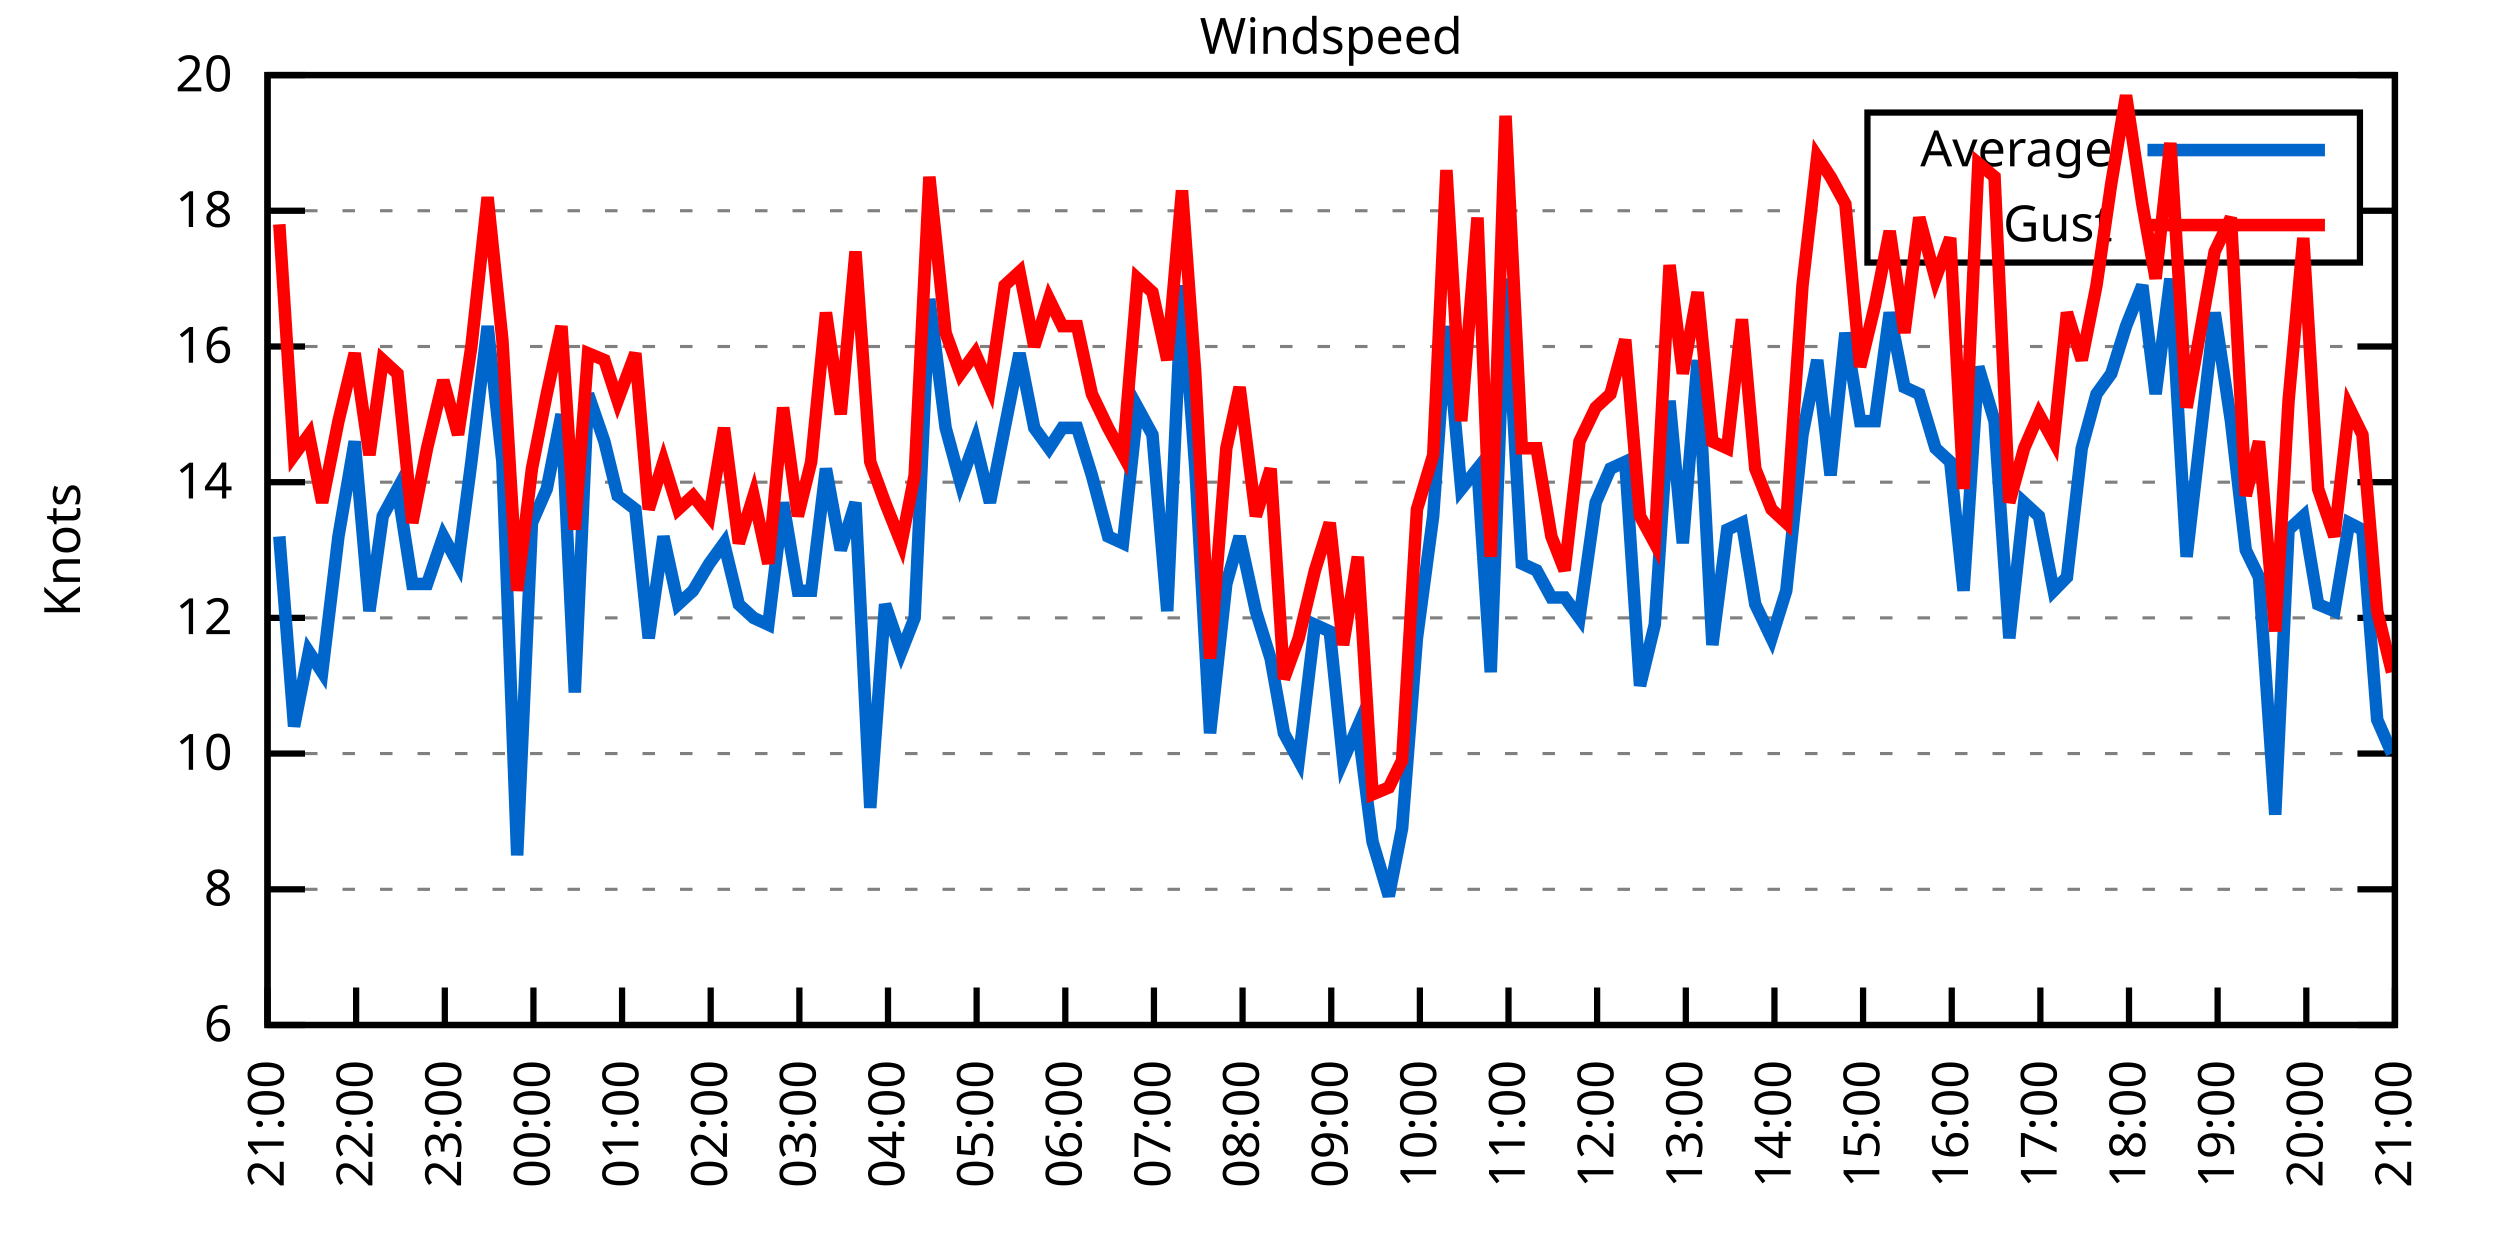
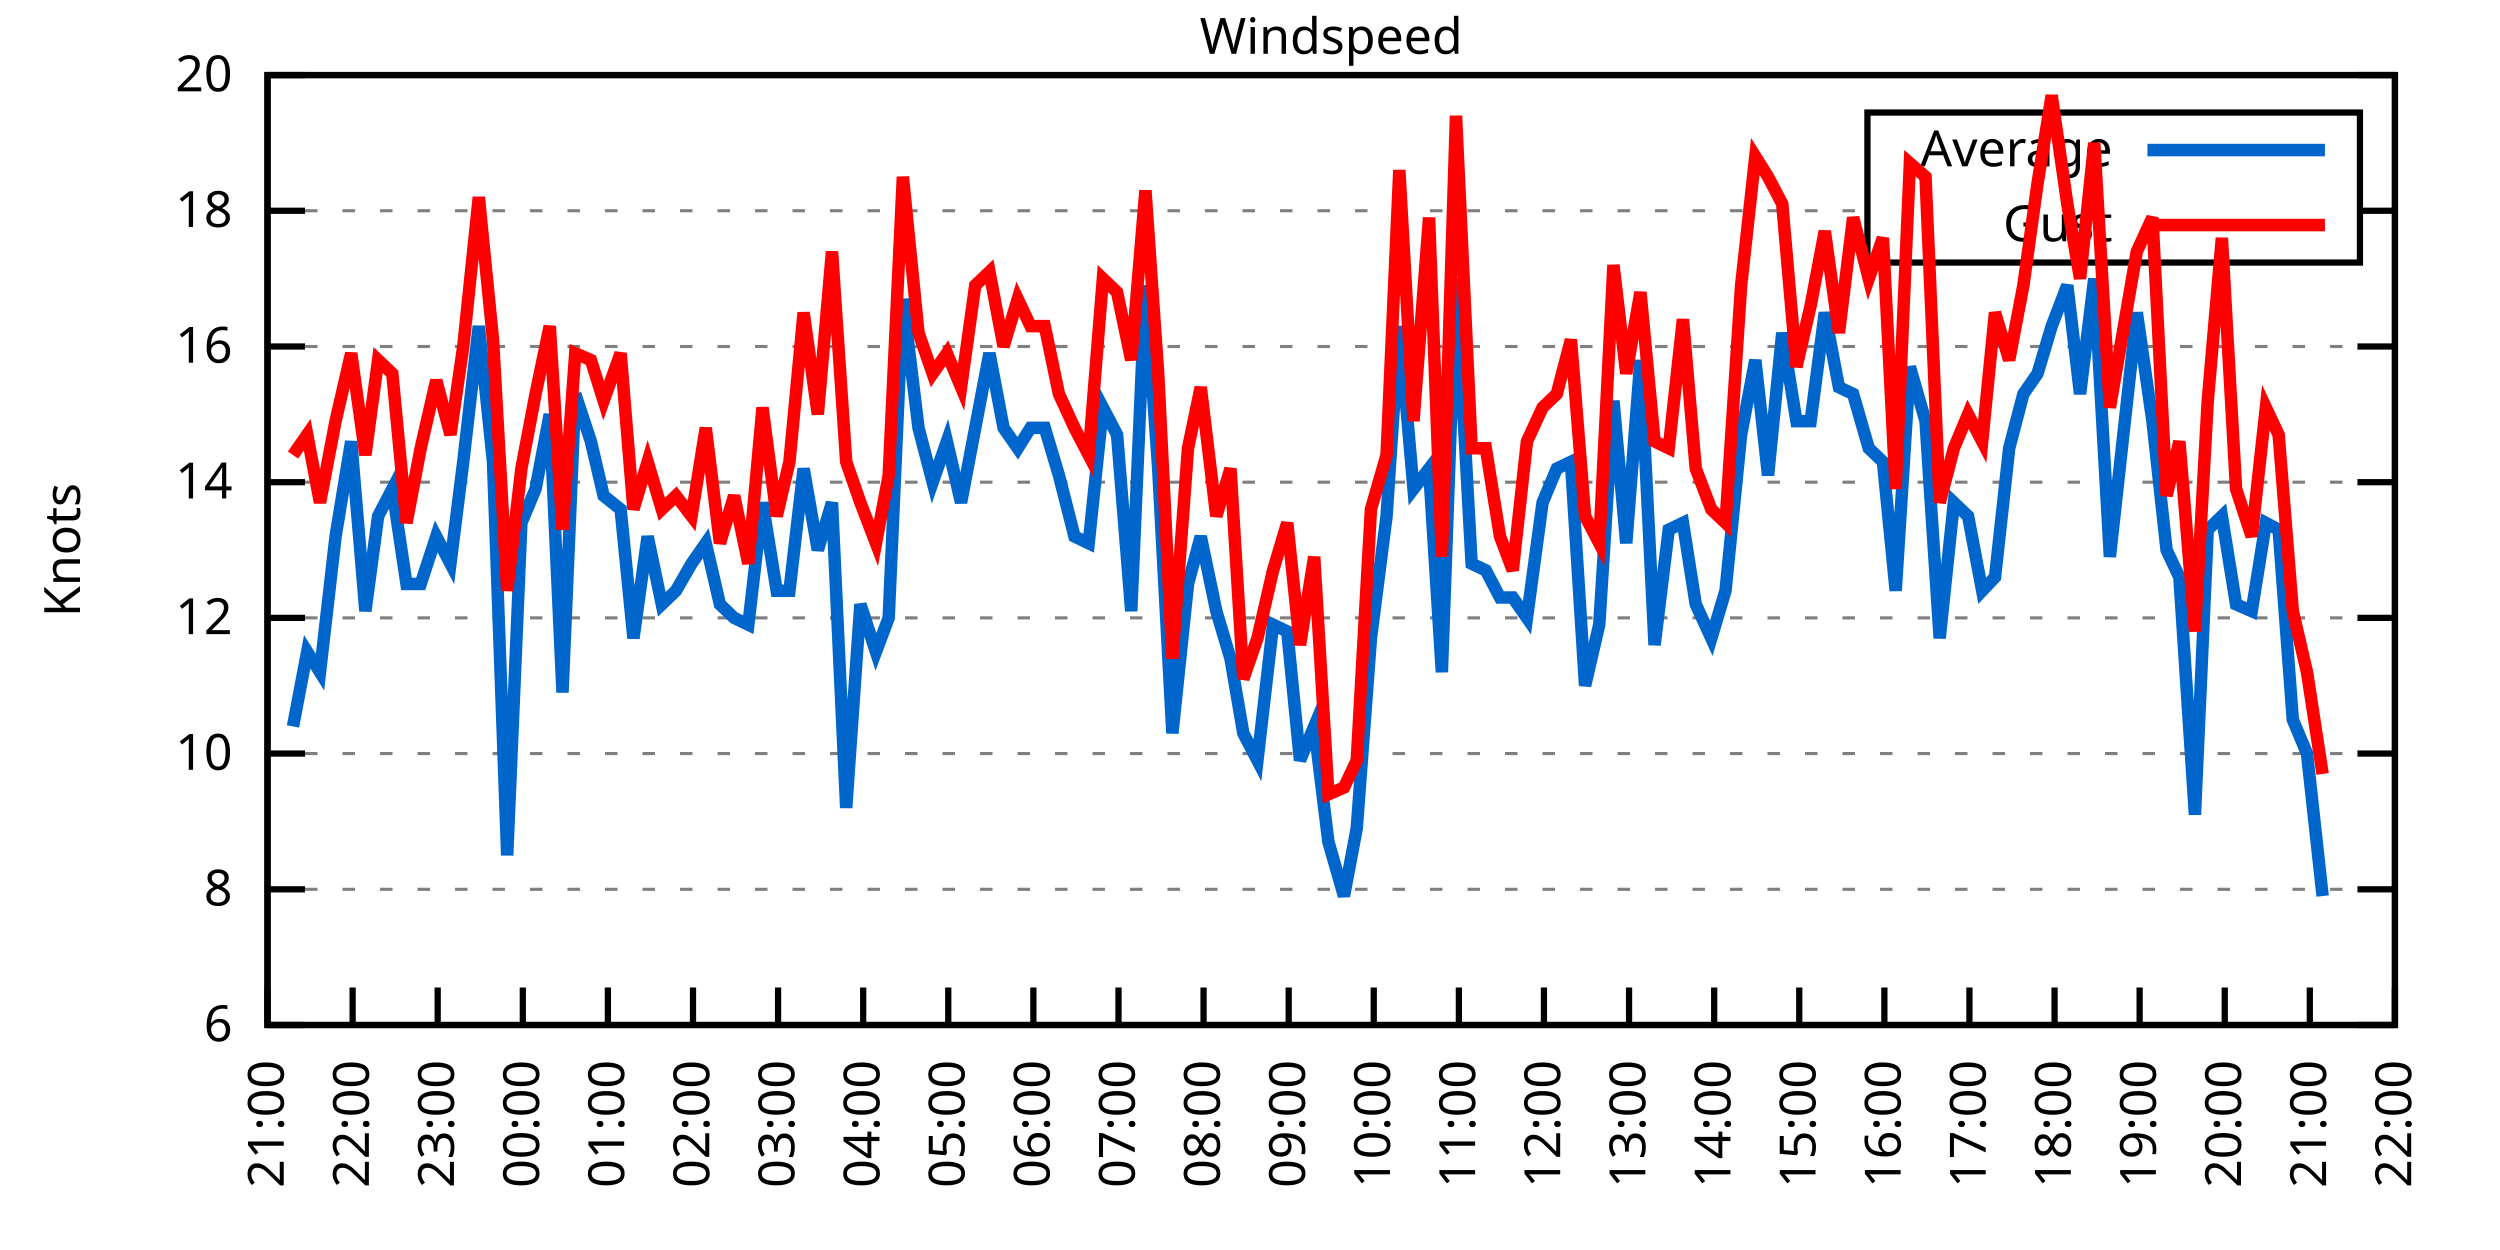
<svg xmlns="http://www.w3.org/2000/svg" xmlns:xlink="http://www.w3.org/1999/xlink" width="400" height="200" viewBox="0 0 400 200">
  <g id="gnuplot_canvas">
    <rect x="0" y="0" width="400" height="200" fill="none" />
    <defs>
      <circle id="gpDot" r="0.5" stroke-width="0.5" stroke="currentColor" />
      <path id="gpPt0" stroke-width="0.333" stroke="currentColor" d="M-1,0 h2 M0,-1 v2" />
      <path id="gpPt1" stroke-width="0.333" stroke="currentColor" d="M-1,-1 L1,1 M1,-1 L-1,1" />
      <path id="gpPt2" stroke-width="0.333" stroke="currentColor" d="M-1,0 L1,0 M0,-1 L0,1 M-1,-1 L1,1 M-1,1 L1,-1" />
      <rect id="gpPt3" stroke-width="0.333" stroke="currentColor" x="-1" y="-1" width="2" height="2" />
      <rect id="gpPt4" stroke-width="0.333" stroke="currentColor" fill="currentColor" x="-1" y="-1" width="2" height="2" />
      <circle id="gpPt5" stroke-width="0.333" stroke="currentColor" cx="0" cy="0" r="1" />
      <use xlink:href="#gpPt5" id="gpPt6" fill="currentColor" stroke="none" />
      <path id="gpPt7" stroke-width="0.333" stroke="currentColor" d="M0,-1.33 L-1.33,0.67 L1.33,0.67 z" />
      <use xlink:href="#gpPt7" id="gpPt8" fill="currentColor" stroke="none" />
      <use xlink:href="#gpPt7" id="gpPt9" stroke="currentColor" transform="rotate(180)" />
      <use xlink:href="#gpPt9" id="gpPt10" fill="currentColor" stroke="none" />
      <use xlink:href="#gpPt3" id="gpPt11" stroke="currentColor" transform="rotate(45)" />
      <use xlink:href="#gpPt11" id="gpPt12" fill="currentColor" stroke="none" />
      <path id="gpPt13" stroke-width="0.333" stroke="currentColor" d="M0,1.330 L1.265,0.411 L0.782,-1.067 L-0.782,-1.076 L-1.265,0.411 z" />
      <use xlink:href="#gpPt13" id="gpPt14" fill="currentColor" stroke="none" />
      <filter id="textbox" filterUnits="objectBoundingBox" x="0" y="0" height="1" width="1">
        <feFlood flood-color="white" flood-opacity="1" result="bgnd" />
        <feComposite in="SourceGraphic" in2="bgnd" operator="atop" />
      </filter>
      <filter id="greybox" filterUnits="objectBoundingBox" x="0" y="0" height="1" width="1">
        <feFlood flood-color="lightgrey" flood-opacity="1" result="grey" />
        <feComposite in="SourceGraphic" in2="grey" operator="atop" />
      </filter>
    </defs>
    <g fill="none" color="white" stroke="currentColor" stroke-width="1.00" stroke-linecap="butt" stroke-linejoin="miter">
</g>
    <g fill="none" color="black" stroke="currentColor" stroke-width="1.00" stroke-linecap="butt" stroke-linejoin="miter">
      <g stroke="none" shape-rendering="crispEdges">
        <polygon fill="rgb(255, 255, 255)" points="42.80,164.00 383.18,164.00 383.18,12.02 42.80,12.02 " />
      </g>
    </g>
    <g fill="none" color="black" stroke="currentColor" stroke-width="1.00" stroke-linecap="butt" stroke-linejoin="miter">
</g>
    <g fill="none" color="black" stroke="black" stroke-width="0.50" stroke-linecap="butt" stroke-linejoin="miter">
</g>
    <g fill="none" color="gray" stroke="currentColor" stroke-width="0.50" stroke-linecap="butt" stroke-linejoin="miter">
      <path stroke="gray" stroke-dasharray="2,4" class="gridline" d="M42.80,164.00 L383.19,164.00  " />
    </g>
    <g fill="none" color="gray" stroke="gray" stroke-width="1.00" stroke-linecap="butt" stroke-linejoin="miter">
</g>
    <g fill="none" color="black" stroke="currentColor" stroke-width="1.00" stroke-linecap="butt" stroke-linejoin="miter">
      <path stroke="black" d="M42.80,164.00 L48.80,164.00 M383.19,164.00 L377.19,164.00  " />
      <g transform="translate(37.20,166.60)" stroke="none" fill="black" font-family="Sans" font-size="8.00" text-anchor="end">
        <text>
          <tspan font-family="Sans"> 6</tspan>
        </text>
      </g>
    </g>
    <g fill="none" color="black" stroke="currentColor" stroke-width="1.00" stroke-linecap="butt" stroke-linejoin="miter">
</g>
    <g fill="none" color="black" stroke="black" stroke-width="0.50" stroke-linecap="butt" stroke-linejoin="miter">
</g>
    <g fill="none" color="gray" stroke="currentColor" stroke-width="0.50" stroke-linecap="butt" stroke-linejoin="miter">
      <path stroke="gray" stroke-dasharray="2,4" class="gridline" d="M42.80,142.29 L383.19,142.29  " />
    </g>
    <g fill="none" color="gray" stroke="gray" stroke-width="1.00" stroke-linecap="butt" stroke-linejoin="miter">
</g>
    <g fill="none" color="black" stroke="currentColor" stroke-width="1.00" stroke-linecap="butt" stroke-linejoin="miter">
      <path stroke="black" d="M42.80,142.29 L48.80,142.29 M383.19,142.29 L377.19,142.29  " />
      <g transform="translate(37.20,144.89)" stroke="none" fill="black" font-family="Sans" font-size="8.00" text-anchor="end">
        <text>
          <tspan font-family="Sans"> 8</tspan>
        </text>
      </g>
    </g>
    <g fill="none" color="black" stroke="currentColor" stroke-width="1.00" stroke-linecap="butt" stroke-linejoin="miter">
</g>
    <g fill="none" color="black" stroke="black" stroke-width="0.50" stroke-linecap="butt" stroke-linejoin="miter">
</g>
    <g fill="none" color="gray" stroke="currentColor" stroke-width="0.50" stroke-linecap="butt" stroke-linejoin="miter">
      <path stroke="gray" stroke-dasharray="2,4" class="gridline" d="M42.80,120.57 L383.19,120.57  " />
    </g>
    <g fill="none" color="gray" stroke="gray" stroke-width="1.00" stroke-linecap="butt" stroke-linejoin="miter">
</g>
    <g fill="none" color="black" stroke="currentColor" stroke-width="1.00" stroke-linecap="butt" stroke-linejoin="miter">
      <path stroke="black" d="M42.80,120.57 L48.80,120.57 M383.19,120.57 L377.19,120.57  " />
      <g transform="translate(37.20,123.17)" stroke="none" fill="black" font-family="Sans" font-size="8.00" text-anchor="end">
        <text>
          <tspan font-family="Sans"> 10</tspan>
        </text>
      </g>
    </g>
    <g fill="none" color="black" stroke="currentColor" stroke-width="1.00" stroke-linecap="butt" stroke-linejoin="miter">
</g>
    <g fill="none" color="black" stroke="black" stroke-width="0.50" stroke-linecap="butt" stroke-linejoin="miter">
</g>
    <g fill="none" color="gray" stroke="currentColor" stroke-width="0.50" stroke-linecap="butt" stroke-linejoin="miter">
      <path stroke="gray" stroke-dasharray="2,4" class="gridline" d="M42.80,98.86 L383.19,98.86  " />
    </g>
    <g fill="none" color="gray" stroke="gray" stroke-width="1.00" stroke-linecap="butt" stroke-linejoin="miter">
</g>
    <g fill="none" color="black" stroke="currentColor" stroke-width="1.00" stroke-linecap="butt" stroke-linejoin="miter">
      <path stroke="black" d="M42.80,98.86 L48.80,98.86 M383.19,98.86 L377.19,98.86  " />
      <g transform="translate(37.20,101.46)" stroke="none" fill="black" font-family="Sans" font-size="8.00" text-anchor="end">
        <text>
          <tspan font-family="Sans"> 12</tspan>
        </text>
      </g>
    </g>
    <g fill="none" color="black" stroke="currentColor" stroke-width="1.00" stroke-linecap="butt" stroke-linejoin="miter">
</g>
    <g fill="none" color="black" stroke="black" stroke-width="0.50" stroke-linecap="butt" stroke-linejoin="miter">
</g>
    <g fill="none" color="gray" stroke="currentColor" stroke-width="0.50" stroke-linecap="butt" stroke-linejoin="miter">
      <path stroke="gray" stroke-dasharray="2,4" class="gridline" d="M42.80,77.15 L383.19,77.15  " />
    </g>
    <g fill="none" color="gray" stroke="gray" stroke-width="1.00" stroke-linecap="butt" stroke-linejoin="miter">
</g>
    <g fill="none" color="black" stroke="currentColor" stroke-width="1.00" stroke-linecap="butt" stroke-linejoin="miter">
      <path stroke="black" d="M42.80,77.15 L48.80,77.15 M383.19,77.15 L377.19,77.15  " />
      <g transform="translate(37.20,79.75)" stroke="none" fill="black" font-family="Sans" font-size="8.00" text-anchor="end">
        <text>
          <tspan font-family="Sans"> 14</tspan>
        </text>
      </g>
    </g>
    <g fill="none" color="black" stroke="currentColor" stroke-width="1.00" stroke-linecap="butt" stroke-linejoin="miter">
</g>
    <g fill="none" color="black" stroke="black" stroke-width="0.50" stroke-linecap="butt" stroke-linejoin="miter">
</g>
    <g fill="none" color="gray" stroke="currentColor" stroke-width="0.50" stroke-linecap="butt" stroke-linejoin="miter">
      <path stroke="gray" stroke-dasharray="2,4" class="gridline" d="M42.80,55.44 L383.19,55.44  " />
    </g>
    <g fill="none" color="gray" stroke="gray" stroke-width="1.00" stroke-linecap="butt" stroke-linejoin="miter">
</g>
    <g fill="none" color="black" stroke="currentColor" stroke-width="1.00" stroke-linecap="butt" stroke-linejoin="miter">
      <path stroke="black" d="M42.80,55.44 L48.80,55.44 M383.19,55.44 L377.19,55.44  " />
      <g transform="translate(37.20,58.04)" stroke="none" fill="black" font-family="Sans" font-size="8.00" text-anchor="end">
        <text>
          <tspan font-family="Sans"> 16</tspan>
        </text>
      </g>
    </g>
    <g fill="none" color="black" stroke="currentColor" stroke-width="1.00" stroke-linecap="butt" stroke-linejoin="miter">
</g>
    <g fill="none" color="black" stroke="black" stroke-width="0.50" stroke-linecap="butt" stroke-linejoin="miter">
</g>
    <g fill="none" color="gray" stroke="currentColor" stroke-width="0.50" stroke-linecap="butt" stroke-linejoin="miter">
      <path stroke="gray" stroke-dasharray="2,4" class="gridline" d="M42.80,33.72 L298.79,33.72 M377.59,33.72 L383.19,33.72  " />
    </g>
    <g fill="none" color="gray" stroke="gray" stroke-width="1.00" stroke-linecap="butt" stroke-linejoin="miter">
</g>
    <g fill="none" color="black" stroke="currentColor" stroke-width="1.00" stroke-linecap="butt" stroke-linejoin="miter">
      <path stroke="black" d="M42.80,33.72 L48.80,33.72 M383.19,33.72 L377.19,33.72  " />
      <g transform="translate(37.20,36.32)" stroke="none" fill="black" font-family="Sans" font-size="8.00" text-anchor="end">
        <text>
          <tspan font-family="Sans"> 18</tspan>
        </text>
      </g>
    </g>
    <g fill="none" color="black" stroke="currentColor" stroke-width="1.00" stroke-linecap="butt" stroke-linejoin="miter">
</g>
    <g fill="none" color="black" stroke="black" stroke-width="0.50" stroke-linecap="butt" stroke-linejoin="miter">
</g>
    <g fill="none" color="gray" stroke="currentColor" stroke-width="0.50" stroke-linecap="butt" stroke-linejoin="miter">
      <path stroke="gray" stroke-dasharray="2,4" class="gridline" d="M42.80,12.01 L383.19,12.01  " />
    </g>
    <g fill="none" color="gray" stroke="gray" stroke-width="1.00" stroke-linecap="butt" stroke-linejoin="miter">
</g>
    <g fill="none" color="black" stroke="currentColor" stroke-width="1.00" stroke-linecap="butt" stroke-linejoin="miter">
      <path stroke="black" d="M42.80,12.01 L48.80,12.01 M383.19,12.01 L377.19,12.01  " />
      <g transform="translate(37.20,14.61)" stroke="none" fill="black" font-family="Sans" font-size="8.00" text-anchor="end">
        <text>
          <tspan font-family="Sans"> 20</tspan>
        </text>
      </g>
    </g>
    <g fill="none" color="black" stroke="currentColor" stroke-width="1.00" stroke-linecap="butt" stroke-linejoin="miter">
      <path stroke="black" d="M42.80,164.00 L42.80,158.00  " />
      <g transform="translate(45.40,169.60) rotate(270.00)" stroke="none" fill="black" font-family="Sans" font-size="8.00" text-anchor="end">
        <text>
          <tspan font-family="Sans">21:00</tspan>
        </text>
      </g>
    </g>
    <g fill="none" color="black" stroke="currentColor" stroke-width="1.00" stroke-linecap="butt" stroke-linejoin="miter">
-       <path stroke="black" d="M56.98,164.00 L56.98,158.00  " />
-       <g transform="translate(59.58,169.60) rotate(270.00)" stroke="none" fill="black" font-family="Sans" font-size="8.00" text-anchor="end">
+       <path stroke="black" d="M56.42,164.00 L56.42,158.00  " />
+       <g transform="translate(59.02,169.60) rotate(270.00)" stroke="none" fill="black" font-family="Sans" font-size="8.00" text-anchor="end">
        <text>
          <tspan font-family="Sans">22:00</tspan>
        </text>
      </g>
    </g>
    <g fill="none" color="black" stroke="currentColor" stroke-width="1.00" stroke-linecap="butt" stroke-linejoin="miter">
-       <path stroke="black" d="M71.17,164.00 L71.17,158.00  " />
-       <g transform="translate(73.77,169.60) rotate(270.00)" stroke="none" fill="black" font-family="Sans" font-size="8.00" text-anchor="end">
+       <path stroke="black" d="M70.03,164.00 L70.03,158.00  " />
+       <g transform="translate(72.63,169.60) rotate(270.00)" stroke="none" fill="black" font-family="Sans" font-size="8.00" text-anchor="end">
        <text>
          <tspan font-family="Sans">23:00</tspan>
        </text>
      </g>
    </g>
    <g fill="none" color="black" stroke="currentColor" stroke-width="1.00" stroke-linecap="butt" stroke-linejoin="miter">
-       <path stroke="black" d="M85.35,164.00 L85.35,158.00  " />
-       <g transform="translate(87.95,169.60) rotate(270.00)" stroke="none" fill="black" font-family="Sans" font-size="8.00" text-anchor="end">
+       <path stroke="black" d="M83.65,164.00 L83.65,158.00  " />
+       <g transform="translate(86.25,169.60) rotate(270.00)" stroke="none" fill="black" font-family="Sans" font-size="8.00" text-anchor="end">
        <text>
          <tspan font-family="Sans">00:00</tspan>
        </text>
      </g>
    </g>
    <g fill="none" color="black" stroke="currentColor" stroke-width="1.00" stroke-linecap="butt" stroke-linejoin="miter">
-       <path stroke="black" d="M99.53,164.00 L99.53,158.00  " />
-       <g transform="translate(102.13,169.60) rotate(270.00)" stroke="none" fill="black" font-family="Sans" font-size="8.00" text-anchor="end">
+       <path stroke="black" d="M97.26,164.00 L97.26,158.00  " />
+       <g transform="translate(99.86,169.60) rotate(270.00)" stroke="none" fill="black" font-family="Sans" font-size="8.00" text-anchor="end">
        <text>
          <tspan font-family="Sans">01:00</tspan>
        </text>
      </g>
    </g>
    <g fill="none" color="black" stroke="currentColor" stroke-width="1.00" stroke-linecap="butt" stroke-linejoin="miter">
-       <path stroke="black" d="M113.71,164.00 L113.71,158.00  " />
-       <g transform="translate(116.31,169.60) rotate(270.00)" stroke="none" fill="black" font-family="Sans" font-size="8.00" text-anchor="end">
+       <path stroke="black" d="M110.88,164.00 L110.88,158.00  " />
+       <g transform="translate(113.48,169.60) rotate(270.00)" stroke="none" fill="black" font-family="Sans" font-size="8.00" text-anchor="end">
        <text>
          <tspan font-family="Sans">02:00</tspan>
        </text>
      </g>
    </g>
    <g fill="none" color="black" stroke="currentColor" stroke-width="1.00" stroke-linecap="butt" stroke-linejoin="miter">
-       <path stroke="black" d="M127.90,164.00 L127.90,158.00  " />
-       <g transform="translate(130.50,169.60) rotate(270.00)" stroke="none" fill="black" font-family="Sans" font-size="8.00" text-anchor="end">
+       <path stroke="black" d="M124.49,164.00 L124.49,158.00  " />
+       <g transform="translate(127.09,169.60) rotate(270.00)" stroke="none" fill="black" font-family="Sans" font-size="8.00" text-anchor="end">
        <text>
          <tspan font-family="Sans">03:00</tspan>
        </text>
      </g>
    </g>
    <g fill="none" color="black" stroke="currentColor" stroke-width="1.00" stroke-linecap="butt" stroke-linejoin="miter">
-       <path stroke="black" d="M142.08,164.00 L142.08,158.00  " />
-       <g transform="translate(144.68,169.60) rotate(270.00)" stroke="none" fill="black" font-family="Sans" font-size="8.00" text-anchor="end">
+       <path stroke="black" d="M138.11,164.00 L138.11,158.00  " />
+       <g transform="translate(140.71,169.60) rotate(270.00)" stroke="none" fill="black" font-family="Sans" font-size="8.00" text-anchor="end">
        <text>
          <tspan font-family="Sans">04:00</tspan>
        </text>
      </g>
    </g>
    <g fill="none" color="black" stroke="currentColor" stroke-width="1.00" stroke-linecap="butt" stroke-linejoin="miter">
-       <path stroke="black" d="M156.26,164.00 L156.26,158.00  " />
-       <g transform="translate(158.86,169.60) rotate(270.00)" stroke="none" fill="black" font-family="Sans" font-size="8.00" text-anchor="end">
+       <path stroke="black" d="M151.72,164.00 L151.72,158.00  " />
+       <g transform="translate(154.32,169.60) rotate(270.00)" stroke="none" fill="black" font-family="Sans" font-size="8.00" text-anchor="end">
        <text>
          <tspan font-family="Sans">05:00</tspan>
        </text>
      </g>
    </g>
    <g fill="none" color="black" stroke="currentColor" stroke-width="1.00" stroke-linecap="butt" stroke-linejoin="miter">
-       <path stroke="black" d="M170.45,164.00 L170.45,158.00  " />
-       <g transform="translate(173.05,169.60) rotate(270.00)" stroke="none" fill="black" font-family="Sans" font-size="8.00" text-anchor="end">
+       <path stroke="black" d="M165.34,164.00 L165.34,158.00  " />
+       <g transform="translate(167.94,169.60) rotate(270.00)" stroke="none" fill="black" font-family="Sans" font-size="8.00" text-anchor="end">
        <text>
          <tspan font-family="Sans">06:00</tspan>
        </text>
      </g>
    </g>
    <g fill="none" color="black" stroke="currentColor" stroke-width="1.00" stroke-linecap="butt" stroke-linejoin="miter">
-       <path stroke="black" d="M184.63,164.00 L184.63,158.00  " />
-       <g transform="translate(187.23,169.60) rotate(270.00)" stroke="none" fill="black" font-family="Sans" font-size="8.00" text-anchor="end">
+       <path stroke="black" d="M178.96,164.00 L178.96,158.00  " />
+       <g transform="translate(181.56,169.60) rotate(270.00)" stroke="none" fill="black" font-family="Sans" font-size="8.00" text-anchor="end">
        <text>
          <tspan font-family="Sans">07:00</tspan>
        </text>
      </g>
    </g>
    <g fill="none" color="black" stroke="currentColor" stroke-width="1.00" stroke-linecap="butt" stroke-linejoin="miter">
-       <path stroke="black" d="M198.81,164.00 L198.81,158.00  " />
-       <g transform="translate(201.41,169.60) rotate(270.00)" stroke="none" fill="black" font-family="Sans" font-size="8.00" text-anchor="end">
+       <path stroke="black" d="M192.57,164.00 L192.57,158.00  " />
+       <g transform="translate(195.17,169.60) rotate(270.00)" stroke="none" fill="black" font-family="Sans" font-size="8.00" text-anchor="end">
        <text>
          <tspan font-family="Sans">08:00</tspan>
        </text>
      </g>
    </g>
    <g fill="none" color="black" stroke="currentColor" stroke-width="1.00" stroke-linecap="butt" stroke-linejoin="miter">
-       <path stroke="black" d="M213.00,164.00 L213.00,158.00  " />
-       <g transform="translate(215.60,169.60) rotate(270.00)" stroke="none" fill="black" font-family="Sans" font-size="8.00" text-anchor="end">
+       <path stroke="black" d="M206.19,164.00 L206.19,158.00  " />
+       <g transform="translate(208.79,169.60) rotate(270.00)" stroke="none" fill="black" font-family="Sans" font-size="8.00" text-anchor="end">
        <text>
          <tspan font-family="Sans">09:00</tspan>
        </text>
      </g>
    </g>
    <g fill="none" color="black" stroke="currentColor" stroke-width="1.00" stroke-linecap="butt" stroke-linejoin="miter">
-       <path stroke="black" d="M227.18,164.00 L227.18,158.00  " />
-       <g transform="translate(229.78,169.60) rotate(270.00)" stroke="none" fill="black" font-family="Sans" font-size="8.00" text-anchor="end">
+       <path stroke="black" d="M219.80,164.00 L219.80,158.00  " />
+       <g transform="translate(222.40,169.60) rotate(270.00)" stroke="none" fill="black" font-family="Sans" font-size="8.00" text-anchor="end">
        <text>
          <tspan font-family="Sans">10:00</tspan>
        </text>
      </g>
    </g>
    <g fill="none" color="black" stroke="currentColor" stroke-width="1.00" stroke-linecap="butt" stroke-linejoin="miter">
-       <path stroke="black" d="M241.36,164.00 L241.36,158.00  " />
-       <g transform="translate(243.96,169.60) rotate(270.00)" stroke="none" fill="black" font-family="Sans" font-size="8.00" text-anchor="end">
+       <path stroke="black" d="M233.42,164.00 L233.42,158.00  " />
+       <g transform="translate(236.02,169.60) rotate(270.00)" stroke="none" fill="black" font-family="Sans" font-size="8.00" text-anchor="end">
        <text>
          <tspan font-family="Sans">11:00</tspan>
        </text>
      </g>
    </g>
    <g fill="none" color="black" stroke="currentColor" stroke-width="1.00" stroke-linecap="butt" stroke-linejoin="miter">
-       <path stroke="black" d="M255.54,164.00 L255.54,158.00  " />
-       <g transform="translate(258.14,169.60) rotate(270.00)" stroke="none" fill="black" font-family="Sans" font-size="8.00" text-anchor="end">
+       <path stroke="black" d="M247.03,164.00 L247.03,158.00  " />
+       <g transform="translate(249.63,169.60) rotate(270.00)" stroke="none" fill="black" font-family="Sans" font-size="8.00" text-anchor="end">
        <text>
          <tspan font-family="Sans">12:00</tspan>
        </text>
      </g>
    </g>
    <g fill="none" color="black" stroke="currentColor" stroke-width="1.00" stroke-linecap="butt" stroke-linejoin="miter">
-       <path stroke="black" d="M269.73,164.00 L269.73,158.00  " />
-       <g transform="translate(272.33,169.60) rotate(270.00)" stroke="none" fill="black" font-family="Sans" font-size="8.00" text-anchor="end">
+       <path stroke="black" d="M260.65,164.00 L260.65,158.00  " />
+       <g transform="translate(263.25,169.60) rotate(270.00)" stroke="none" fill="black" font-family="Sans" font-size="8.00" text-anchor="end">
        <text>
          <tspan font-family="Sans">13:00</tspan>
        </text>
      </g>
    </g>
    <g fill="none" color="black" stroke="currentColor" stroke-width="1.00" stroke-linecap="butt" stroke-linejoin="miter">
-       <path stroke="black" d="M283.91,164.00 L283.91,158.00  " />
-       <g transform="translate(286.51,169.60) rotate(270.00)" stroke="none" fill="black" font-family="Sans" font-size="8.00" text-anchor="end">
+       <path stroke="black" d="M274.27,164.00 L274.27,158.00  " />
+       <g transform="translate(276.87,169.60) rotate(270.00)" stroke="none" fill="black" font-family="Sans" font-size="8.00" text-anchor="end">
        <text>
          <tspan font-family="Sans">14:00</tspan>
        </text>
      </g>
    </g>
    <g fill="none" color="black" stroke="currentColor" stroke-width="1.00" stroke-linecap="butt" stroke-linejoin="miter">
-       <path stroke="black" d="M298.09,164.00 L298.09,158.00  " />
-       <g transform="translate(300.69,169.60) rotate(270.00)" stroke="none" fill="black" font-family="Sans" font-size="8.00" text-anchor="end">
+       <path stroke="black" d="M287.88,164.00 L287.88,158.00  " />
+       <g transform="translate(290.48,169.60) rotate(270.00)" stroke="none" fill="black" font-family="Sans" font-size="8.00" text-anchor="end">
        <text>
          <tspan font-family="Sans">15:00</tspan>
        </text>
      </g>
    </g>
    <g fill="none" color="black" stroke="currentColor" stroke-width="1.00" stroke-linecap="butt" stroke-linejoin="miter">
-       <path stroke="black" d="M312.28,164.00 L312.28,158.00  " />
-       <g transform="translate(314.88,169.60) rotate(270.00)" stroke="none" fill="black" font-family="Sans" font-size="8.00" text-anchor="end">
+       <path stroke="black" d="M301.50,164.00 L301.50,158.00  " />
+       <g transform="translate(304.10,169.60) rotate(270.00)" stroke="none" fill="black" font-family="Sans" font-size="8.00" text-anchor="end">
        <text>
          <tspan font-family="Sans">16:00</tspan>
        </text>
      </g>
    </g>
    <g fill="none" color="black" stroke="currentColor" stroke-width="1.00" stroke-linecap="butt" stroke-linejoin="miter">
-       <path stroke="black" d="M326.46,164.00 L326.46,158.00  " />
-       <g transform="translate(329.06,169.60) rotate(270.00)" stroke="none" fill="black" font-family="Sans" font-size="8.00" text-anchor="end">
+       <path stroke="black" d="M315.11,164.00 L315.11,158.00  " />
+       <g transform="translate(317.71,169.60) rotate(270.00)" stroke="none" fill="black" font-family="Sans" font-size="8.00" text-anchor="end">
        <text>
          <tspan font-family="Sans">17:00</tspan>
        </text>
      </g>
    </g>
    <g fill="none" color="black" stroke="currentColor" stroke-width="1.00" stroke-linecap="butt" stroke-linejoin="miter">
-       <path stroke="black" d="M340.64,164.00 L340.64,158.00  " />
-       <g transform="translate(343.24,169.60) rotate(270.00)" stroke="none" fill="black" font-family="Sans" font-size="8.00" text-anchor="end">
+       <path stroke="black" d="M328.73,164.00 L328.73,158.00  " />
+       <g transform="translate(331.33,169.60) rotate(270.00)" stroke="none" fill="black" font-family="Sans" font-size="8.00" text-anchor="end">
        <text>
          <tspan font-family="Sans">18:00</tspan>
        </text>
      </g>
    </g>
    <g fill="none" color="black" stroke="currentColor" stroke-width="1.00" stroke-linecap="butt" stroke-linejoin="miter">
-       <path stroke="black" d="M354.82,164.00 L354.82,158.00  " />
-       <g transform="translate(357.42,169.60) rotate(270.00)" stroke="none" fill="black" font-family="Sans" font-size="8.00" text-anchor="end">
+       <path stroke="black" d="M342.34,164.00 L342.34,158.00  " />
+       <g transform="translate(344.94,169.60) rotate(270.00)" stroke="none" fill="black" font-family="Sans" font-size="8.00" text-anchor="end">
        <text>
          <tspan font-family="Sans">19:00</tspan>
        </text>
      </g>
    </g>
    <g fill="none" color="black" stroke="currentColor" stroke-width="1.00" stroke-linecap="butt" stroke-linejoin="miter">
-       <path stroke="black" d="M369.01,164.00 L369.01,158.00  " />
-       <g transform="translate(371.61,169.60) rotate(270.00)" stroke="none" fill="black" font-family="Sans" font-size="8.00" text-anchor="end">
+       <path stroke="black" d="M355.96,164.00 L355.96,158.00  " />
+       <g transform="translate(358.56,169.60) rotate(270.00)" stroke="none" fill="black" font-family="Sans" font-size="8.00" text-anchor="end">
        <text>
          <tspan font-family="Sans">20:00</tspan>
+         </text>
+       </g>
+     </g>
+     <g fill="none" color="black" stroke="currentColor" stroke-width="1.00" stroke-linecap="butt" stroke-linejoin="miter">
+       <path stroke="black" d="M369.57,164.00 L369.57,158.00  " />
+       <g transform="translate(372.17,169.60) rotate(270.00)" stroke="none" fill="black" font-family="Sans" font-size="8.00" text-anchor="end">
+         <text>
+           <tspan font-family="Sans">21:00</tspan>
        </text>
      </g>
    </g>
    <g fill="none" color="black" stroke="currentColor" stroke-width="1.00" stroke-linecap="butt" stroke-linejoin="miter">
      <path stroke="black" d="M383.19,164.00 L383.19,158.00  " />
      <g transform="translate(385.79,169.60) rotate(270.00)" stroke="none" fill="black" font-family="Sans" font-size="8.00" text-anchor="end">
        <text>
-           <tspan font-family="Sans">21:00</tspan>
+           <tspan font-family="Sans">22:00</tspan>
        </text>
      </g>
    </g>
    <g fill="none" color="black" stroke="currentColor" stroke-width="1.00" stroke-linecap="butt" stroke-linejoin="miter">
</g>
    <g fill="none" color="black" stroke="currentColor" stroke-width="1.00" stroke-linecap="butt" stroke-linejoin="miter">
      <path stroke="black" d="M42.80,12.01 L42.80,164.00 L383.19,164.00 L383.19,12.01 L42.80,12.01 Z  " />
    </g>
    <g fill="none" color="black" stroke="currentColor" stroke-width="1.00" stroke-linecap="butt" stroke-linejoin="miter">
</g>
    <g fill="none" color="black" stroke="currentColor" stroke-width="1.00" stroke-linecap="butt" stroke-linejoin="miter">
      <path stroke="black" d="M298.79,42.01 L298.79,18.01 L377.59,18.01 L377.59,42.01 L298.79,42.01 Z  " />
    </g>
    <g id="Windspeed_plot_1">
      <g fill="none" color="white" stroke="black" stroke-width="2.00" stroke-linecap="butt" stroke-linejoin="miter">
</g>
      <g fill="none" color="black" stroke="currentColor" stroke-width="2.00" stroke-linecap="butt" stroke-linejoin="miter">
        <g transform="translate(337.99,26.61)" stroke="none" fill="black" font-family="Sans" font-size="8.00" text-anchor="end">
          <text>
            <tspan font-family="Sans">Average</tspan>
          </text>
        </g>
      </g>
      <g fill="none" color="black" stroke="currentColor" stroke-width="2.00" stroke-linecap="butt" stroke-linejoin="miter">
-         <path stroke="rgb(  0, 102, 204)" d="M343.59,24.01 L371.99,24.01 M44.69,85.83 L47.05,116.23 L49.42,104.29 L51.55,107.55 L54.15,85.83 L56.75,70.63   L59.11,97.78 L61.24,82.58 L63.60,78.23 L65.97,93.43 L68.33,93.43 L70.93,85.83 L73.29,90.18 L75.42,73.89   L78.02,52.18 L80.38,73.89 L82.75,136.86 L85.11,83.66 L87.48,78.23 L89.84,66.29 L91.97,110.80 L94.09,63.04   L96.70,70.63 L98.82,79.32 L101.66,81.49 L103.79,102.12 L106.15,85.83 L108.51,96.69 L110.88,94.52 L113.48,90.18   L115.84,86.92 L118.21,96.69 L120.57,98.86 L122.93,99.95 L125.30,80.41 L127.66,94.52 L129.79,94.52 L132.15,74.98   L134.52,88.00 L136.88,80.41 L139.24,129.26 L141.61,96.69 L144.21,104.29 L146.34,98.86 L148.70,47.84 L151.30,68.46   L153.66,77.15 L156.03,70.63 L158.39,80.41 L160.75,68.46 L163.12,56.52 L165.48,68.46 L167.85,71.72 L169.97,68.46   L172.34,68.46 L174.70,76.06 L177.30,85.83 L179.67,86.92 L182.03,65.21 L184.39,69.55 L186.76,97.78 L189.12,45.66   L191.25,74.98 L193.61,117.32 L196.21,93.43 L198.34,85.83 L200.94,97.78 L203.30,105.38 L205.43,117.32 L207.79,121.66   L210.39,99.95 L212.76,101.03 L214.89,121.66 L217.25,116.23 L219.61,134.69 L222.21,143.37 L224.34,132.52 L226.71,102.12   L229.31,82.58 L231.43,52.18 L233.80,78.23 L236.40,74.98 L238.52,107.55 L240.89,44.58 L243.49,90.18 L245.85,91.26   L248.22,95.60 L250.34,95.60 L252.71,98.86 L255.31,80.41 L257.67,74.98 L260.04,73.89 L262.40,109.72 L264.76,99.95   L267.13,64.12 L269.25,86.92 L271.62,57.61 L273.98,103.20 L276.35,84.75 L278.71,83.66 L280.84,96.69 L283.44,102.12   L285.80,94.52 L288.40,69.55 L290.76,57.61 L292.89,76.06 L295.26,53.26 L297.62,67.38 L299.98,67.38 L302.35,50.01   L304.71,61.95 L307.08,63.04 L309.68,71.72 L312.04,73.89 L314.17,94.52 L316.53,58.69 L319.13,67.38 L321.49,102.12   L323.86,80.41 L326.22,82.58 L328.59,94.52 L330.71,92.35 L333.08,71.72 L335.44,63.04 L337.80,59.78 L340.17,52.18   L342.77,45.66 L344.90,63.04 L347.26,44.58 L349.86,89.09 L354.35,50.01 L356.95,67.38 L359.32,88.00 L361.44,92.35   L364.04,130.35 L366.17,84.75 L368.53,82.58 L370.90,96.69 L373.50,97.78 L375.86,83.66 L377.99,84.75 L380.35,115.15   L382.72,120.57  " />
+         <path stroke="rgb(  0, 102, 204)" d="M343.59,24.01 L371.99,24.01 M46.88,116.23 L49.15,104.29 L51.20,107.55 L53.69,85.83 L56.19,70.63 L58.46,97.78   L60.50,82.58 L62.77,78.23 L65.04,93.43 L67.31,93.43 L69.80,85.83 L72.07,90.18 L74.12,73.89 L76.61,52.18   L78.88,73.89 L81.15,136.86 L83.42,83.66 L85.69,78.23 L87.96,66.29 L90.00,110.80 L92.04,63.04 L94.54,70.63   L96.58,79.32 L99.30,81.49 L101.35,102.12 L103.62,85.83 L105.89,96.69 L108.15,94.52 L110.65,90.18 L112.92,86.92   L115.19,96.69 L117.46,98.86 L119.73,99.95 L122.00,80.41 L124.27,94.52 L126.31,94.52 L128.58,74.98 L130.85,88.00   L133.12,80.41 L135.39,129.26 L137.66,96.69 L140.15,104.29 L142.19,98.86 L144.46,47.84 L146.96,68.46 L149.23,77.15   L151.50,70.63 L153.77,80.41 L156.04,68.46 L158.31,56.52 L160.57,68.46 L162.84,71.72 L164.89,68.46 L167.16,68.46   L169.43,76.06 L171.92,85.83 L174.19,86.92 L176.46,65.21 L178.73,69.55 L181.00,97.78 L183.27,45.66 L185.31,74.98   L187.58,117.32 L190.08,93.43 L192.12,85.83 L194.61,97.78 L196.88,105.38 L198.93,117.32 L201.19,121.66 L203.69,99.95   L205.96,101.03 L208.00,121.66 L210.27,116.23 L212.54,134.69 L215.04,143.37 L217.08,132.52 L219.35,102.12 L221.85,82.58   L223.89,52.18 L226.16,78.23 L228.65,74.98 L230.70,107.55 L232.96,44.58 L235.46,90.18 L237.73,91.26 L240.00,95.60   L242.04,95.60 L244.31,98.86 L246.81,80.41 L249.08,74.98 L251.35,73.89 L253.61,109.72 L255.88,99.95 L258.15,64.12   L260.20,86.92 L262.47,57.61 L264.73,103.20 L267.00,84.75 L269.27,83.66 L271.32,96.69 L273.81,102.12 L276.08,94.52   L278.58,69.55 L280.85,57.61 L282.89,76.06 L285.16,53.26 L287.43,67.38 L289.70,67.38 L291.97,50.01 L294.23,61.95   L296.50,63.04 L299.00,71.72 L301.27,73.89 L303.31,94.52 L305.58,58.69 L308.08,67.38 L310.35,102.12 L312.62,80.41   L314.89,82.58 L317.15,94.52 L319.20,92.35 L321.47,71.72 L323.74,63.04 L326.00,59.78 L328.27,52.18 L330.77,45.66   L332.81,63.04 L335.08,44.58 L337.58,89.09 L341.89,50.01 L344.39,67.38 L346.65,88.00 L348.70,92.35 L351.19,130.35   L353.24,84.75 L355.50,82.58 L357.77,96.69 L360.27,97.78 L362.54,83.66 L364.58,84.75 L366.85,115.15 L369.12,120.57   L371.62,143.37  " />
      </g>
    </g>
    <g id="Windspeed_plot_2">
      <g fill="none" color="black" stroke="currentColor" stroke-width="2.00" stroke-linecap="butt" stroke-linejoin="miter">
        <g transform="translate(337.99,38.61)" stroke="none" fill="black" font-family="Sans" font-size="8.00" text-anchor="end">
          <text>
            <tspan font-family="Sans">Gust</tspan>
          </text>
        </g>
      </g>
      <g fill="none" color="black" stroke="currentColor" stroke-width="2.00" stroke-linecap="butt" stroke-linejoin="miter">
-         <path stroke="rgb(255,   0,   0)" d="M343.59,36.01 L371.99,36.01 M44.69,35.89 L47.05,72.81 L49.42,69.55 L51.55,80.41 L54.15,67.38 L56.75,56.52   L59.11,72.81 L61.24,57.61 L63.60,59.78 L65.97,83.66 L68.33,71.72 L70.93,60.86 L73.29,69.55 L75.42,55.44   L78.02,31.55 L80.38,54.35 L82.75,94.52 L85.11,74.98 L87.48,63.04 L89.84,52.18 L91.97,84.75 L94.09,56.52   L96.70,57.61 L98.82,64.12 L101.66,56.52 L103.79,81.49 L106.15,73.89 L108.51,81.49 L110.88,79.32 L113.48,82.58   L115.84,68.46 L118.21,86.92 L120.57,79.32 L122.93,90.18 L125.30,65.21 L127.66,82.58 L129.79,73.89 L132.15,50.01   L134.52,66.29 L136.88,40.24 L139.24,73.89 L141.61,80.41 L144.21,86.92 L146.34,76.06 L148.70,28.29 L151.30,53.26   L153.66,59.78 L156.03,56.52 L158.39,61.95 L160.75,45.66 L163.12,43.49 L165.48,55.44 L167.85,47.84 L169.97,52.18   L172.34,52.18 L174.70,63.04 L177.30,68.46 L179.67,72.81 L182.03,44.58 L184.39,46.75 L186.76,57.61 L189.12,30.47   L191.25,59.78 L193.61,105.38 L196.21,71.72 L198.34,61.95 L200.94,82.58 L203.30,74.98 L205.43,108.63 L207.79,102.12   L210.39,91.26 L212.76,83.66 L214.89,103.20 L217.25,89.09 L219.61,127.09 L222.21,126.00 L224.34,121.66 L226.71,81.49   L229.31,72.81 L231.43,27.21 L233.80,67.38 L236.40,34.81 L238.52,89.09 L240.89,18.52 L243.49,71.72 L245.85,71.72   L248.22,85.83 L250.34,91.26 L252.71,70.63 L255.31,65.21 L257.67,63.04 L260.04,54.35 L262.40,82.58 L264.76,86.92   L267.13,42.41 L269.25,59.78 L271.62,46.75 L273.98,70.63 L276.35,71.72 L278.71,51.09 L280.84,74.98 L283.44,81.49   L285.80,83.66 L288.40,45.66 L290.76,25.04 L292.89,28.29 L295.26,32.64 L297.62,58.69 L299.98,48.92 L302.35,36.98   L304.71,53.26 L307.08,34.81 L309.68,44.58 L312.04,38.07 L314.17,78.23 L316.53,26.12 L319.13,28.29 L321.49,80.41   L323.86,71.72 L326.22,66.29 L328.59,70.63 L330.71,50.01 L333.08,57.61 L335.44,45.66 L337.80,29.38 L340.17,15.27   L342.77,32.64 L344.90,44.58 L347.26,22.87 L349.86,65.21 L354.35,40.24 L356.95,34.81 L359.32,79.32 L361.44,70.63   L364.04,101.03 L366.17,64.12 L368.53,38.07 L370.90,78.23 L373.50,85.83 L375.86,65.21 L377.99,69.55 L380.35,97.78   L382.72,107.55  " />
+         <path stroke="rgb(255,   0,   0)" d="M343.59,36.01 L371.99,36.01 M46.88,72.81 L49.15,69.55 L51.20,80.41 L53.69,67.38 L56.19,56.52 L58.46,72.81   L60.50,57.61 L62.77,59.78 L65.04,83.66 L67.31,71.72 L69.80,60.86 L72.07,69.55 L74.12,55.44 L76.61,31.55   L78.88,54.35 L81.15,94.52 L83.42,74.98 L85.69,63.04 L87.96,52.18 L90.00,84.75 L92.04,56.52 L94.54,57.61   L96.58,64.12 L99.30,56.52 L101.35,81.49 L103.62,73.89 L105.89,81.49 L108.15,79.32 L110.65,82.58 L112.92,68.46   L115.19,86.92 L117.46,79.32 L119.73,90.18 L122.00,65.21 L124.27,82.58 L126.31,73.89 L128.58,50.01 L130.85,66.29   L133.12,40.24 L135.39,73.89 L137.66,80.41 L140.15,86.92 L142.19,76.06 L144.46,28.29 L146.96,53.26 L149.23,59.78   L151.50,56.52 L153.77,61.95 L156.04,45.66 L158.31,43.49 L160.57,55.44 L162.84,47.84 L164.89,52.18 L167.16,52.18   L169.43,63.04 L171.92,68.46 L174.19,72.81 L176.46,44.58 L178.73,46.75 L181.00,57.61 L183.27,30.47 L185.31,59.78   L187.58,105.38 L190.08,71.72 L192.12,61.95 L194.61,82.58 L196.88,74.98 L198.93,108.63 L201.19,102.12 L203.69,91.26   L205.96,83.66 L208.00,103.20 L210.27,89.09 L212.54,127.09 L215.04,126.00 L217.08,121.66 L219.35,81.49 L221.85,72.81   L223.89,27.21 L226.16,67.38 L228.65,34.81 L230.70,89.09 L232.96,18.52 L235.46,71.72 L237.73,71.72 L240.00,85.83   L242.04,91.26 L244.31,70.63 L246.81,65.21 L249.08,63.04 L251.35,54.35 L253.61,82.58 L255.88,86.92 L258.15,42.41   L260.20,59.78 L262.47,46.75 L264.73,70.63 L267.00,71.72 L269.27,51.09 L271.32,74.98 L273.81,81.49 L276.08,83.66   L278.58,45.66 L280.85,25.04 L282.89,28.29 L285.16,32.64 L287.43,58.69 L289.70,48.92 L291.97,36.98 L294.23,53.26   L296.50,34.81 L299.00,44.58 L301.27,38.07 L303.31,78.23 L305.58,26.12 L308.08,28.29 L310.35,80.41 L312.62,71.72   L314.89,66.29 L317.15,70.63 L319.20,50.01 L321.47,57.61 L323.74,45.66 L326.00,29.38 L328.27,15.27 L330.77,32.64   L332.81,44.58 L335.08,22.87 L337.58,65.21 L341.89,40.24 L344.39,34.81 L346.65,79.32 L348.70,70.63 L351.19,101.03   L353.24,64.12 L355.50,38.07 L357.77,78.23 L360.27,85.83 L362.54,65.21 L364.58,69.55 L366.85,97.78 L369.12,107.55   L371.62,123.83  " />
      </g>
    </g>
    <g fill="none" color="black" stroke="currentColor" stroke-width="2.00" stroke-linecap="butt" stroke-linejoin="miter">
</g>
    <g fill="none" color="black" stroke="black" stroke-width="1.00" stroke-linecap="butt" stroke-linejoin="miter">
</g>
    <g fill="none" color="black" stroke="currentColor" stroke-width="1.00" stroke-linecap="butt" stroke-linejoin="miter">
      <path stroke="black" d="M42.80,12.01 L42.80,164.00 L383.19,164.00 L383.19,12.01 L42.80,12.01 Z  " />
      <g transform="translate(12.80,88.01) rotate(270.00)" stroke="none" fill="black" font-family="Sans" font-size="8.00" text-anchor="middle">
        <text>
          <tspan font-family="Sans">Knots</tspan>
        </text>
      </g>
    </g>
    <g fill="none" color="black" stroke="currentColor" stroke-width="1.00" stroke-linecap="butt" stroke-linejoin="miter">
</g>
    <g fill="none" color="black" stroke="currentColor" stroke-width="1.00" stroke-linecap="butt" stroke-linejoin="miter">
      <g transform="translate(212.99,8.61)" stroke="none" fill="black" font-family="Sans" font-size="8.00" text-anchor="middle">
        <text>
          <tspan font-family="Sans">Windspeed</tspan>
        </text>
      </g>
    </g>
    <g fill="none" color="black" stroke="currentColor" stroke-width="1.00" stroke-linecap="butt" stroke-linejoin="miter">
</g>
  </g>
</svg>
